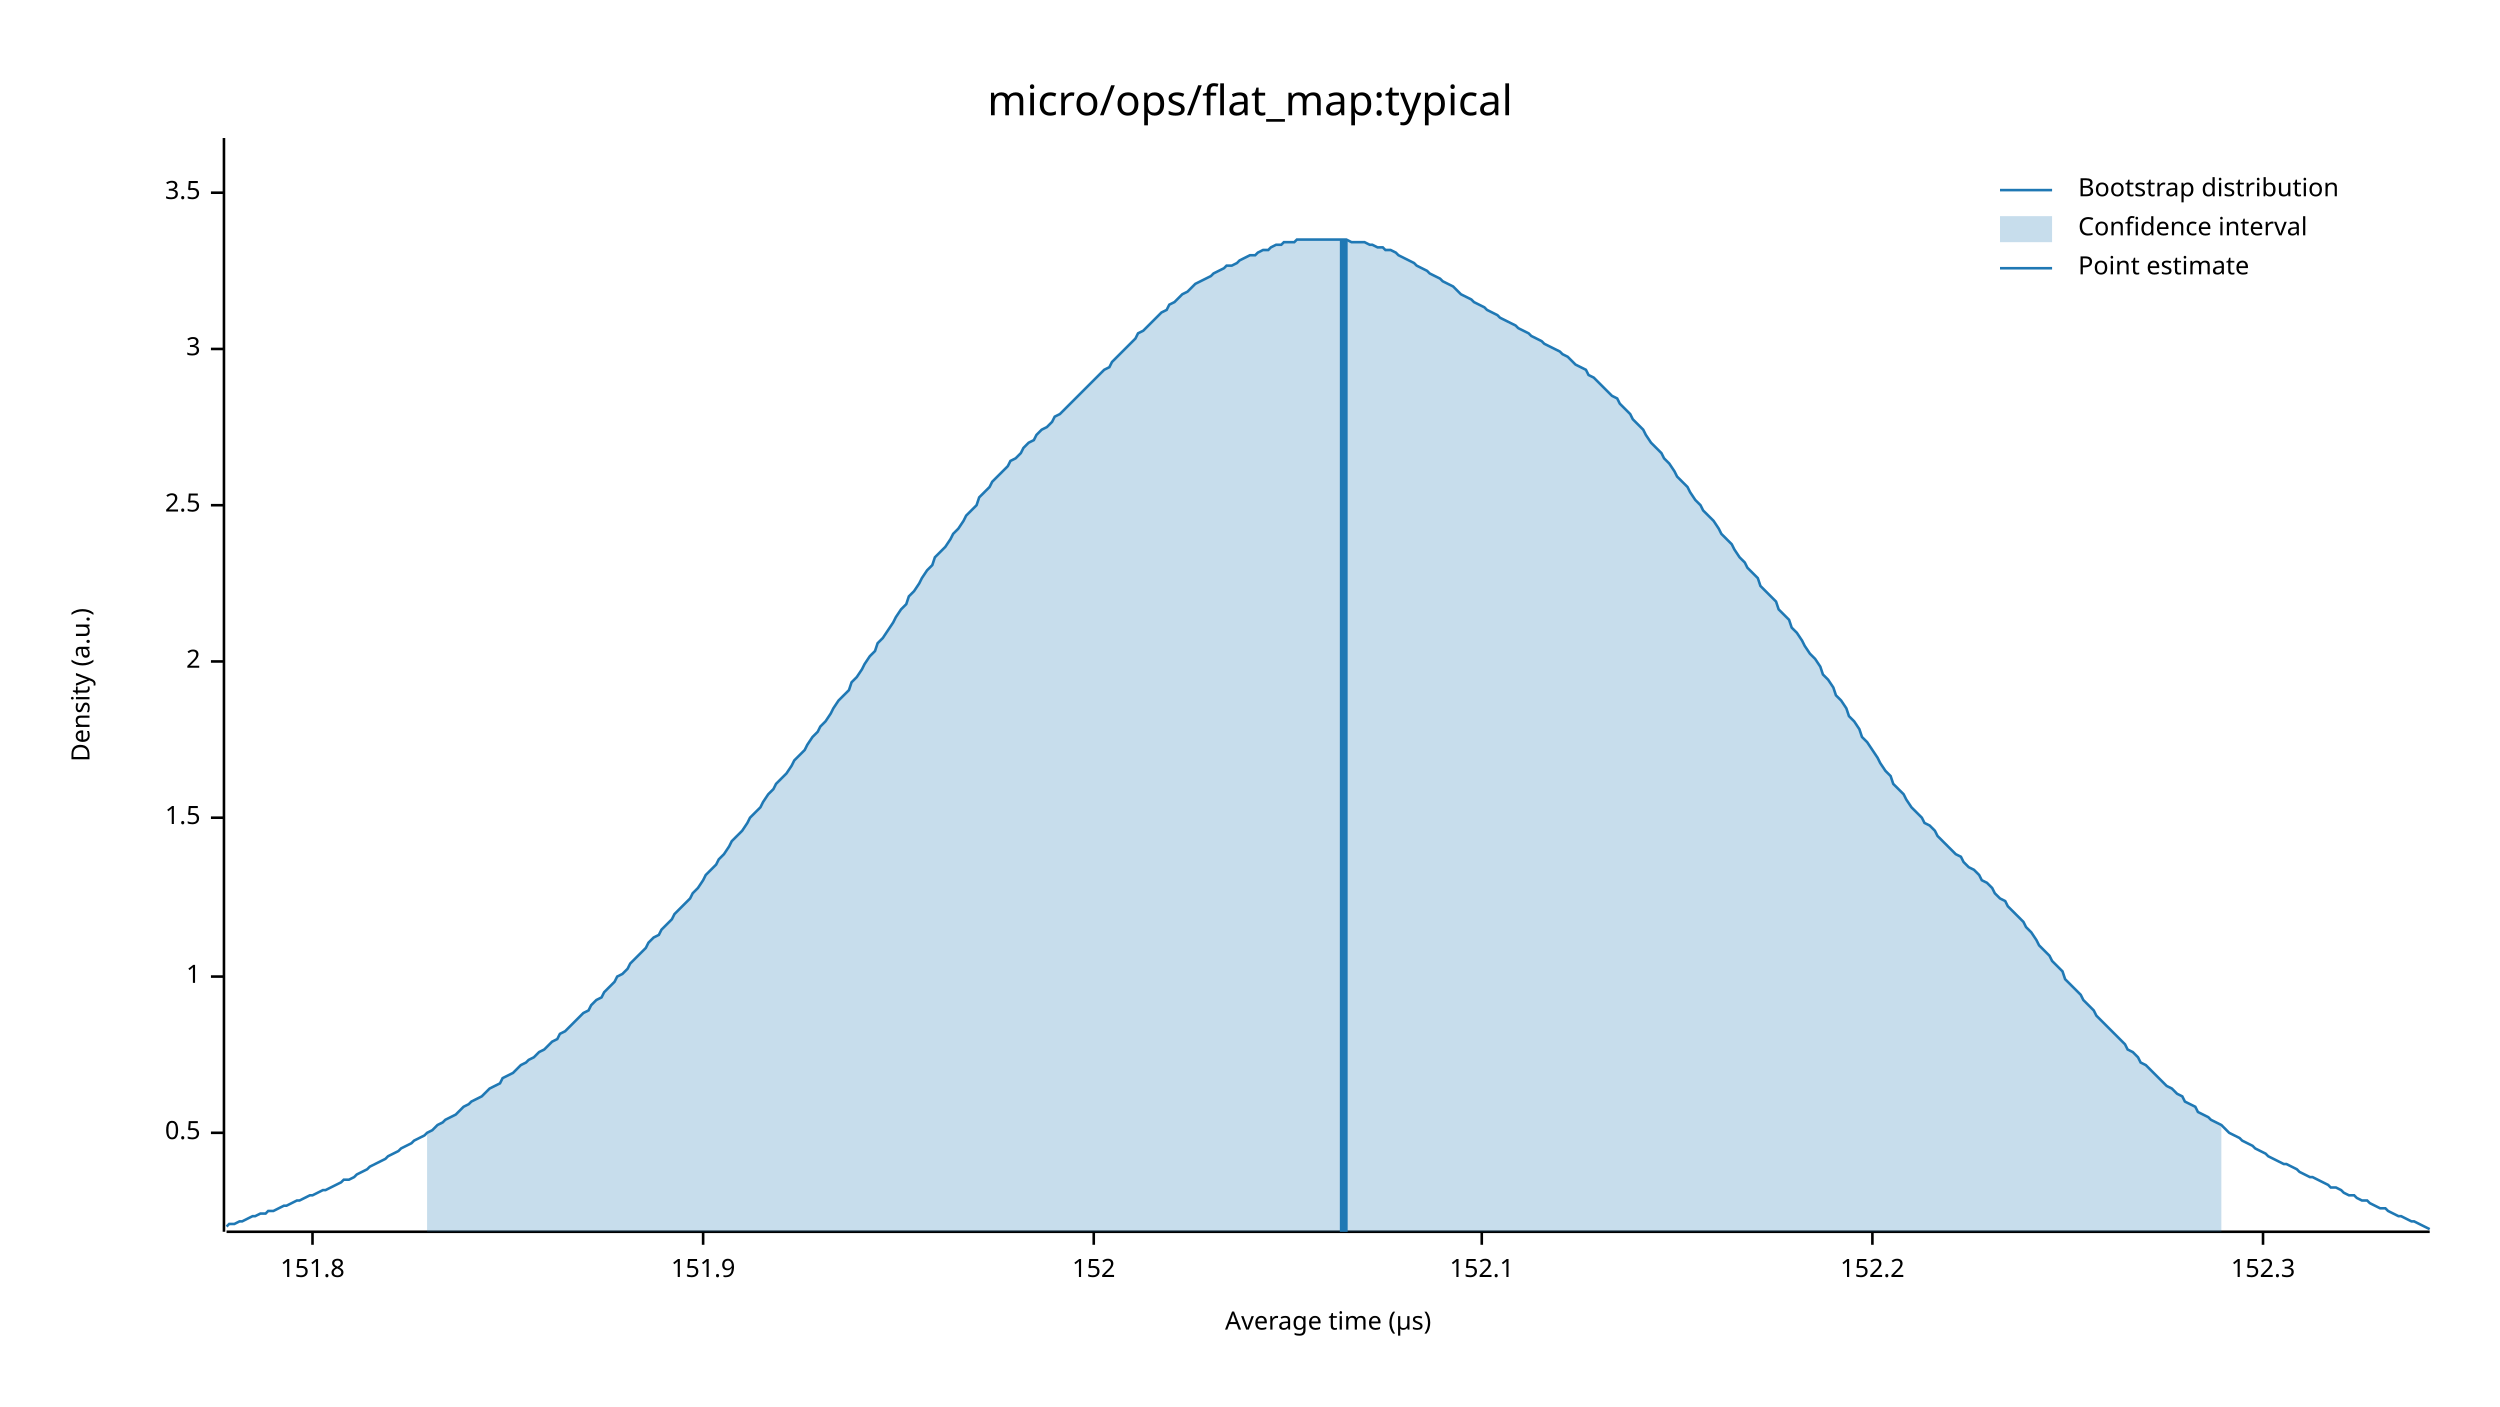
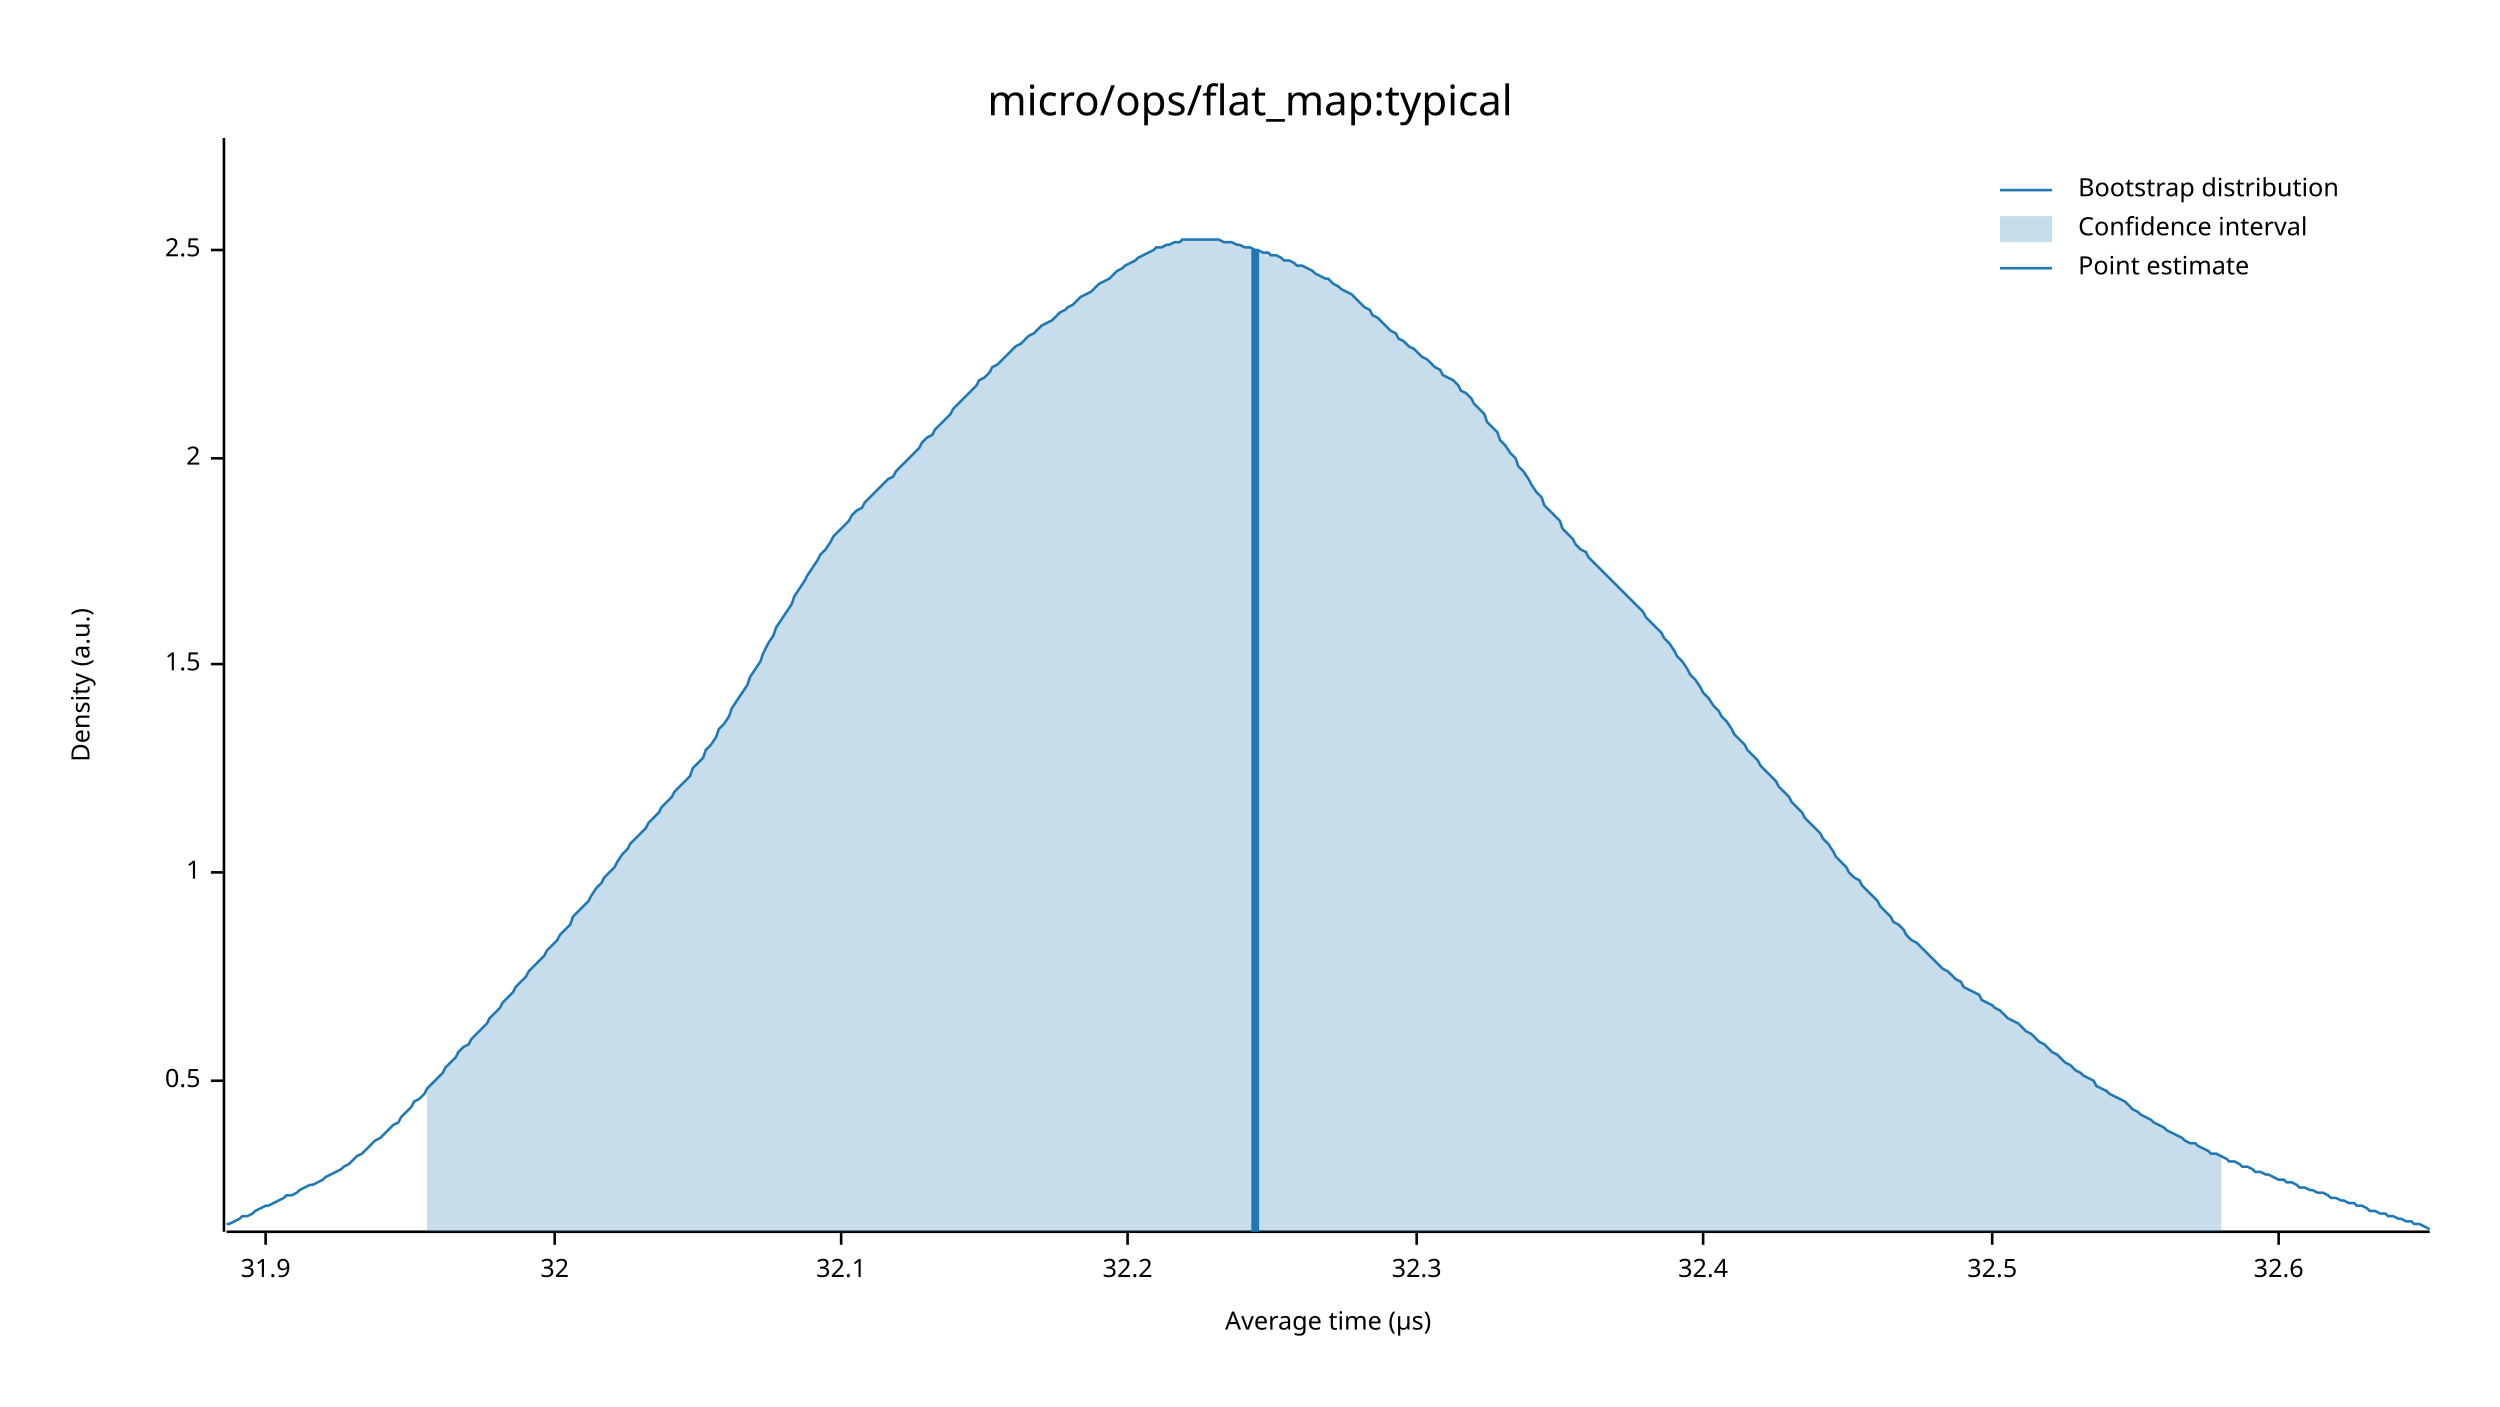
<svg xmlns="http://www.w3.org/2000/svg" width="960" height="540" viewBox="0 0 960 540">
  <text x="480" y="32" dy="0.76em" text-anchor="middle" font-family="sans-serif" font-size="16.129" opacity="1" fill="#000000">
micro/ops/flat_map:typical
</text>
  <text x="27" y="263" dy="0.76em" text-anchor="middle" font-family="sans-serif" font-size="9.677" opacity="1" fill="#000000" transform="rotate(270, 27, 263)">
Density (a.u.)
</text>
  <text x="510" y="513" dy="-0.5ex" text-anchor="middle" font-family="sans-serif" font-size="9.677" opacity="1" fill="#000000">
Average time (µs)
</text>
  <polyline fill="none" opacity="1" stroke="#000000" stroke-width="1" points="86,53 86,473 " />
-   <text x="77" y="435" dy="0.5ex" text-anchor="end" font-family="sans-serif" font-size="9.677" opacity="1" fill="#000000">
+   <text x="77" y="415" dy="0.5ex" text-anchor="end" font-family="sans-serif" font-size="9.677" opacity="1" fill="#000000">
0.5
</text>
-   <polyline fill="none" opacity="1" stroke="#000000" stroke-width="1" points="81,435 86,435 " />
-   <text x="77" y="375" dy="0.5ex" text-anchor="end" font-family="sans-serif" font-size="9.677" opacity="1" fill="#000000">
+   <polyline fill="none" opacity="1" stroke="#000000" stroke-width="1" points="81,415 86,415 " />
+   <text x="77" y="335" dy="0.5ex" text-anchor="end" font-family="sans-serif" font-size="9.677" opacity="1" fill="#000000">
1
</text>
-   <polyline fill="none" opacity="1" stroke="#000000" stroke-width="1" points="81,375 86,375 " />
-   <text x="77" y="314" dy="0.5ex" text-anchor="end" font-family="sans-serif" font-size="9.677" opacity="1" fill="#000000">
+   <polyline fill="none" opacity="1" stroke="#000000" stroke-width="1" points="81,335 86,335 " />
+   <text x="77" y="255" dy="0.5ex" text-anchor="end" font-family="sans-serif" font-size="9.677" opacity="1" fill="#000000">
1.5
</text>
-   <polyline fill="none" opacity="1" stroke="#000000" stroke-width="1" points="81,314 86,314 " />
-   <text x="77" y="254" dy="0.5ex" text-anchor="end" font-family="sans-serif" font-size="9.677" opacity="1" fill="#000000">
+   <polyline fill="none" opacity="1" stroke="#000000" stroke-width="1" points="81,255 86,255 " />
+   <text x="77" y="176" dy="0.5ex" text-anchor="end" font-family="sans-serif" font-size="9.677" opacity="1" fill="#000000">
2
</text>
-   <polyline fill="none" opacity="1" stroke="#000000" stroke-width="1" points="81,254 86,254 " />
-   <text x="77" y="194" dy="0.5ex" text-anchor="end" font-family="sans-serif" font-size="9.677" opacity="1" fill="#000000">
+   <polyline fill="none" opacity="1" stroke="#000000" stroke-width="1" points="81,176 86,176 " />
+   <text x="77" y="96" dy="0.5ex" text-anchor="end" font-family="sans-serif" font-size="9.677" opacity="1" fill="#000000">
2.5
</text>
-   <polyline fill="none" opacity="1" stroke="#000000" stroke-width="1" points="81,194 86,194 " />
-   <text x="77" y="134" dy="0.5ex" text-anchor="end" font-family="sans-serif" font-size="9.677" opacity="1" fill="#000000">
- 3
+   <polyline fill="none" opacity="1" stroke="#000000" stroke-width="1" points="81,96 86,96 " />
+   <polyline fill="none" opacity="1" stroke="#000000" stroke-width="1" points="87,473 933,473 " />
+   <text x="102" y="483" dy="0.76em" text-anchor="middle" font-family="sans-serif" font-size="9.677" opacity="1" fill="#000000">
+ 31.9
</text>
-   <polyline fill="none" opacity="1" stroke="#000000" stroke-width="1" points="81,134 86,134 " />
-   <text x="77" y="74" dy="0.5ex" text-anchor="end" font-family="sans-serif" font-size="9.677" opacity="1" fill="#000000">
- 3.5
+   <polyline fill="none" opacity="1" stroke="#000000" stroke-width="1" points="102,473 102,478 " />
+   <text x="213" y="483" dy="0.76em" text-anchor="middle" font-family="sans-serif" font-size="9.677" opacity="1" fill="#000000">
+ 32
</text>
-   <polyline fill="none" opacity="1" stroke="#000000" stroke-width="1" points="81,74 86,74 " />
-   <polyline fill="none" opacity="1" stroke="#000000" stroke-width="1" points="87,473 933,473 " />
-   <text x="120" y="483" dy="0.76em" text-anchor="middle" font-family="sans-serif" font-size="9.677" opacity="1" fill="#000000">
- 151.8
+   <polyline fill="none" opacity="1" stroke="#000000" stroke-width="1" points="213,473 213,478 " />
+   <text x="323" y="483" dy="0.76em" text-anchor="middle" font-family="sans-serif" font-size="9.677" opacity="1" fill="#000000">
+ 32.1
</text>
-   <polyline fill="none" opacity="1" stroke="#000000" stroke-width="1" points="120,473 120,478 " />
-   <text x="270" y="483" dy="0.76em" text-anchor="middle" font-family="sans-serif" font-size="9.677" opacity="1" fill="#000000">
- 151.9
+   <polyline fill="none" opacity="1" stroke="#000000" stroke-width="1" points="323,473 323,478 " />
+   <text x="433" y="483" dy="0.76em" text-anchor="middle" font-family="sans-serif" font-size="9.677" opacity="1" fill="#000000">
+ 32.2
</text>
-   <polyline fill="none" opacity="1" stroke="#000000" stroke-width="1" points="270,473 270,478 " />
-   <text x="420" y="483" dy="0.76em" text-anchor="middle" font-family="sans-serif" font-size="9.677" opacity="1" fill="#000000">
- 152
+   <polyline fill="none" opacity="1" stroke="#000000" stroke-width="1" points="433,473 433,478 " />
+   <text x="544" y="483" dy="0.76em" text-anchor="middle" font-family="sans-serif" font-size="9.677" opacity="1" fill="#000000">
+ 32.3
</text>
-   <polyline fill="none" opacity="1" stroke="#000000" stroke-width="1" points="420,473 420,478 " />
-   <text x="569" y="483" dy="0.76em" text-anchor="middle" font-family="sans-serif" font-size="9.677" opacity="1" fill="#000000">
- 152.1
+   <polyline fill="none" opacity="1" stroke="#000000" stroke-width="1" points="544,473 544,478 " />
+   <text x="654" y="483" dy="0.76em" text-anchor="middle" font-family="sans-serif" font-size="9.677" opacity="1" fill="#000000">
+ 32.4
</text>
-   <polyline fill="none" opacity="1" stroke="#000000" stroke-width="1" points="569,473 569,478 " />
-   <text x="719" y="483" dy="0.76em" text-anchor="middle" font-family="sans-serif" font-size="9.677" opacity="1" fill="#000000">
- 152.2
+   <polyline fill="none" opacity="1" stroke="#000000" stroke-width="1" points="654,473 654,478 " />
+   <text x="765" y="483" dy="0.76em" text-anchor="middle" font-family="sans-serif" font-size="9.677" opacity="1" fill="#000000">
+ 32.5
</text>
-   <polyline fill="none" opacity="1" stroke="#000000" stroke-width="1" points="719,473 719,478 " />
-   <text x="869" y="483" dy="0.76em" text-anchor="middle" font-family="sans-serif" font-size="9.677" opacity="1" fill="#000000">
- 152.3
+   <polyline fill="none" opacity="1" stroke="#000000" stroke-width="1" points="765,473 765,478 " />
+   <text x="875" y="483" dy="0.76em" text-anchor="middle" font-family="sans-serif" font-size="9.677" opacity="1" fill="#000000">
+ 32.6
</text>
-   <polyline fill="none" opacity="1" stroke="#000000" stroke-width="1" points="869,473 869,478 " />
-   <polyline fill="none" opacity="1" stroke="#1F78B4" stroke-width="1" points="87,471 88,470 90,470 92,469 93,469 95,468 97,467 98,467 100,466 102,466 103,465 105,465 107,464 109,463 110,463 112,462 114,461 115,461 117,460 119,459 120,459 122,458 124,457 125,457 127,456 129,455 131,454 132,453 134,453 136,452 137,451 139,450 141,449 142,448 144,447 146,446 148,445 149,444 151,443 153,442 154,441 156,440 158,439 159,438 161,437 163,436 164,435 166,434 168,432 170,431 171,430 173,429 175,428 176,427 178,425 180,424 181,423 183,422 185,421 187,419 188,418 190,417 192,416 193,414 195,413 197,412 198,411 200,409 202,408 203,407 205,406 207,404 209,403 210,402 212,400 214,399 215,397 217,396 219,394 220,393 222,391 224,389 226,388 227,386 229,384 231,383 232,381 234,379 236,377 237,375 239,374 241,372 242,370 244,368 246,366 248,364 249,362 251,360 253,359 254,357 256,355 258,353 259,351 261,349 263,347 265,345 266,343 268,341 270,338 271,336 273,334 275,332 276,330 278,328 280,325 281,323 283,321 285,319 287,316 288,314 290,312 292,310 293,308 295,305 297,303 298,301 300,299 302,297 304,294 305,292 307,290 309,288 310,286 312,283 314,281 315,279 317,277 319,274 320,272 322,269 324,267 326,265 327,262 329,260 331,257 332,255 334,252 336,250 337,247 339,245 341,242 343,239 344,237 346,234 348,232 349,229 351,227 353,224 354,222 356,219 358,217 359,214 361,212 363,210 365,207 366,205 368,203 370,200 371,198 373,196 375,194 376,191 378,189 380,187 381,185 383,183 385,181 387,179 388,177 390,176 392,174 393,172 395,170 397,169 398,167 400,165 402,164 404,162 405,160 407,159 409,157 410,156 412,154 414,152 415,151 417,149 419,147 420,146 422,144 424,142 426,141 427,139 429,137 431,135 432,134 434,132 436,130 437,128 439,127 441,125 443,123 444,122 446,120 448,119 449,117 451,116 453,114 454,113 456,112 458,110 459,109 461,108 463,107 465,106 466,105 468,104 470,103 471,102 473,102 475,101 476,100 478,99 480,98 482,98 483,97 485,96 487,96 488,95 490,94 492,94 493,93 495,93 497,93 498,92 500,92 502,92 504,92 505,92 507,92 509,92 510,92 512,92 514,92 515,92 517,92 519,93 521,93 522,93 524,93 526,94 527,94 529,95 531,95 532,96 534,96 536,97 537,98 539,99 541,100 543,101 544,102 546,103 548,104 549,105 551,106 553,107 554,108 556,109 558,110 560,112 561,113 563,114 565,115 566,116 568,117 570,118 571,119 573,120 575,121 576,122 578,123 580,124 582,125 583,126 585,127 587,128 588,129 590,130 592,131 593,132 595,133 597,134 599,135 600,136 602,137 604,139 605,140 607,141 609,142 610,144 612,145 614,147 615,148 617,150 619,152 621,153 622,155 624,157 626,159 627,161 629,163 631,165 632,167 634,170 636,172 638,174 639,176 641,178 643,181 644,183 646,185 648,187 649,189 651,192 653,194 654,196 656,198 658,200 660,203 661,205 663,207 665,209 666,211 668,214 670,216 671,218 673,220 675,222 676,225 678,227 680,229 682,231 683,234 685,236 687,238 688,241 690,243 692,246 693,248 695,251 697,253 699,256 700,259 702,261 704,264 705,267 707,269 709,272 710,275 712,277 714,280 715,283 717,285 719,288 721,291 722,293 724,296 726,298 727,301 729,303 731,305 732,307 734,310 736,312 738,314 739,316 741,317 743,319 744,321 746,323 748,325 749,326 751,328 753,329 754,331 756,333 758,334 760,336 761,338 763,339 765,341 766,343 768,345 770,346 771,348 773,350 775,352 777,354 778,356 780,358 782,361 783,363 785,365 787,367 788,369 790,371 792,373 793,376 795,378 797,380 799,382 800,384 802,386 804,388 805,390 807,392 809,394 810,395 812,397 814,399 816,401 817,403 819,404 821,406 822,408 824,409 826,411 827,412 829,414 831,416 832,417 834,418 836,420 838,421 839,423 841,424 843,425 844,427 846,428 848,429 849,430 851,431 853,432 855,434 856,435 858,436 860,437 861,438 863,439 865,440 866,441 868,442 870,443 871,444 873,445 875,446 877,447 878,447 880,448 882,449 883,450 885,451 887,452 888,452 890,453 892,454 894,455 895,456 897,456 899,457 900,458 902,459 904,459 905,460 907,461 909,461 910,462 912,463 914,464 916,464 917,465 919,466 921,467 922,467 924,468 926,469 927,469 929,470 931,471 933,472 " />
-   <polygon opacity="0.25" fill="#1F78B4" points="164,435 166,434 168,432 170,431 171,430 173,429 175,428 176,427 178,425 180,424 181,423 183,422 185,421 187,419 188,418 190,417 192,416 193,414 195,413 197,412 198,411 200,409 202,408 203,407 205,406 207,404 209,403 210,402 212,400 214,399 215,397 217,396 219,394 220,393 222,391 224,389 226,388 227,386 229,384 231,383 232,381 234,379 236,377 237,375 239,374 241,372 242,370 244,368 246,366 248,364 249,362 251,360 253,359 254,357 256,355 258,353 259,351 261,349 263,347 265,345 266,343 268,341 270,338 271,336 273,334 275,332 276,330 278,328 280,325 281,323 283,321 285,319 287,316 288,314 290,312 292,310 293,308 295,305 297,303 298,301 300,299 302,297 304,294 305,292 307,290 309,288 310,286 312,283 314,281 315,279 317,277 319,274 320,272 322,269 324,267 326,265 327,262 329,260 331,257 332,255 334,252 336,250 337,247 339,245 341,242 343,239 344,237 346,234 348,232 349,229 351,227 353,224 354,222 356,219 358,217 359,214 361,212 363,210 365,207 366,205 368,203 370,200 371,198 373,196 375,194 376,191 378,189 380,187 381,185 383,183 385,181 387,179 388,177 390,176 392,174 393,172 395,170 397,169 398,167 400,165 402,164 404,162 405,160 407,159 409,157 410,156 412,154 414,152 415,151 417,149 419,147 420,146 422,144 424,142 426,141 427,139 429,137 431,135 432,134 434,132 436,130 437,128 439,127 441,125 443,123 444,122 446,120 448,119 449,117 451,116 453,114 454,113 456,112 458,110 459,109 461,108 463,107 465,106 466,105 468,104 470,103 471,102 473,102 475,101 476,100 478,99 480,98 482,98 483,97 485,96 487,96 488,95 490,94 492,94 493,93 495,93 497,93 498,92 500,92 502,92 504,92 505,92 507,92 509,92 510,92 512,92 514,92 515,92 517,92 519,93 521,93 522,93 524,93 526,94 527,94 529,95 531,95 532,96 534,96 536,97 537,98 539,99 541,100 543,101 544,102 546,103 548,104 549,105 551,106 553,107 554,108 556,109 558,110 560,112 561,113 563,114 565,115 566,116 568,117 570,118 571,119 573,120 575,121 576,122 578,123 580,124 582,125 583,126 585,127 587,128 588,129 590,130 592,131 593,132 595,133 597,134 599,135 600,136 602,137 604,139 605,140 607,141 609,142 610,144 612,145 614,147 615,148 617,150 619,152 621,153 622,155 624,157 626,159 627,161 629,163 631,165 632,167 634,170 636,172 638,174 639,176 641,178 643,181 644,183 646,185 648,187 649,189 651,192 653,194 654,196 656,198 658,200 660,203 661,205 663,207 665,209 666,211 668,214 670,216 671,218 673,220 675,222 676,225 678,227 680,229 682,231 683,234 685,236 687,238 688,241 690,243 692,246 693,248 695,251 697,253 699,256 700,259 702,261 704,264 705,267 707,269 709,272 710,275 712,277 714,280 715,283 717,285 719,288 721,291 722,293 724,296 726,298 727,301 729,303 731,305 732,307 734,310 736,312 738,314 739,316 741,317 743,319 744,321 746,323 748,325 749,326 751,328 753,329 754,331 756,333 758,334 760,336 761,338 763,339 765,341 766,343 768,345 770,346 771,348 773,350 775,352 777,354 778,356 780,358 782,361 783,363 785,365 787,367 788,369 790,371 792,373 793,376 795,378 797,380 799,382 800,384 802,386 804,388 805,390 807,392 809,394 810,395 812,397 814,399 816,401 817,403 819,404 821,406 822,408 824,409 826,411 827,412 829,414 831,416 832,417 834,418 836,420 838,421 839,423 841,424 843,425 844,427 846,428 848,429 849,430 851,431 853,432 853,473 164,473 " />
-   <polyline fill="none" opacity="1" stroke="#1F78B4" stroke-width="3" points="516,473 516,92 " />
+   <polyline fill="none" opacity="1" stroke="#000000" stroke-width="1" points="875,473 875,478 " />
+   <polyline fill="none" opacity="1" stroke="#1F78B4" stroke-width="1" points="87,470 88,470 90,469 92,468 93,467 95,467 97,466 98,465 100,464 102,463 103,463 105,462 107,461 109,460 110,459 112,459 114,458 115,457 117,456 119,455 120,455 122,454 124,453 125,452 127,451 129,450 131,449 132,448 134,447 136,445 137,444 139,443 141,441 142,440 144,438 146,437 148,435 149,434 151,432 153,431 154,429 156,427 158,425 159,423 161,422 163,420 164,418 166,416 168,414 170,412 171,410 173,408 175,406 176,404 178,402 180,401 181,399 183,397 185,395 187,393 188,391 190,389 192,387 193,385 195,383 197,381 198,379 200,377 202,375 203,373 205,371 207,369 209,367 210,365 212,363 214,361 215,359 217,357 219,355 220,352 222,350 224,348 226,346 227,344 229,341 231,339 232,337 234,335 236,333 237,331 239,328 241,326 242,324 244,322 246,320 248,318 249,316 251,314 253,312 254,310 256,308 258,306 259,304 261,302 263,300 265,298 266,295 268,293 270,291 271,288 273,286 275,283 276,280 278,278 280,275 281,272 283,269 285,266 287,263 288,260 290,257 292,254 293,251 295,247 297,244 298,241 300,238 302,235 304,232 305,229 307,226 309,223 310,221 312,218 314,215 315,213 317,211 319,208 320,206 322,204 324,202 326,200 327,198 329,196 331,195 332,193 334,191 336,189 337,188 339,186 341,184 343,183 344,181 346,179 348,177 349,176 351,174 353,172 354,170 356,168 358,167 359,165 361,163 363,161 365,159 366,157 368,155 370,153 371,152 373,150 375,148 376,146 378,145 380,143 381,141 383,140 385,138 387,136 388,135 390,133 392,132 393,131 395,129 397,128 398,127 400,125 402,124 404,123 405,122 407,120 409,119 410,118 412,117 414,115 415,114 417,113 419,112 420,111 422,109 424,108 426,107 427,106 429,104 431,103 432,102 434,101 436,100 437,99 439,98 441,97 443,96 444,95 446,95 448,94 449,94 451,93 453,93 454,92 456,92 458,92 459,92 461,92 463,92 465,92 466,92 468,92 470,93 471,93 473,93 475,94 476,94 478,95 480,95 482,96 483,96 485,97 487,97 488,98 490,98 492,99 493,100 495,100 497,101 498,102 500,102 502,103 504,104 505,105 507,106 509,107 510,107 512,109 514,110 515,111 517,112 519,113 521,115 522,116 524,118 526,119 527,121 529,122 531,124 532,125 534,127 536,128 537,130 539,131 541,133 543,134 544,135 546,137 548,138 549,139 551,141 553,142 554,144 556,145 558,146 560,148 561,150 563,151 565,153 566,155 568,157 570,159 571,162 573,164 575,166 576,169 578,171 580,174 582,176 583,179 585,181 587,184 588,186 590,189 592,191 593,194 595,196 597,198 599,200 600,203 602,205 604,207 605,209 607,211 609,212 610,214 612,216 614,218 615,219 617,221 619,223 621,225 622,226 624,228 626,230 627,231 629,233 631,235 632,237 634,239 636,241 638,243 639,245 641,247 643,250 644,252 646,254 648,257 649,259 651,261 653,264 654,266 656,268 658,271 660,273 661,275 663,277 665,280 666,282 668,284 670,286 671,288 673,290 675,292 676,294 678,296 680,298 682,300 683,302 685,304 687,306 688,308 690,310 692,312 693,314 695,316 697,318 699,320 700,322 702,324 704,327 705,329 707,331 709,333 710,335 712,337 714,338 715,340 717,342 719,344 721,346 722,348 724,350 726,352 727,354 729,355 731,357 732,359 734,361 736,362 738,364 739,365 741,367 743,369 744,370 746,372 748,373 749,374 751,376 753,377 754,379 756,380 758,381 760,382 761,384 763,385 765,386 766,387 768,388 770,390 771,391 773,392 775,393 777,395 778,396 780,397 782,399 783,400 785,401 787,403 788,404 790,405 792,407 793,408 795,409 797,411 799,412 800,413 802,414 804,415 805,417 807,418 809,419 810,420 812,421 814,422 816,423 817,424 819,426 821,427 822,428 824,429 826,430 827,431 829,432 831,433 832,434 834,435 836,436 838,437 839,438 841,439 843,439 844,440 846,441 848,442 849,443 851,443 853,444 855,445 856,446 858,446 860,447 861,448 863,448 865,449 866,450 868,450 870,451 871,451 873,452 875,453 877,453 878,454 880,454 882,455 883,456 885,456 887,457 888,457 890,458 892,458 894,459 895,460 897,460 899,461 900,461 902,462 904,462 905,463 907,463 909,464 910,465 912,465 914,466 916,466 917,467 919,467 921,468 922,468 924,469 926,469 927,470 929,470 931,471 933,472 " />
+   <polygon opacity="0.25" fill="#1F78B4" points="164,418 166,416 168,414 170,412 171,410 173,408 175,406 176,404 178,402 180,401 181,399 183,397 185,395 187,393 188,391 190,389 192,387 193,385 195,383 197,381 198,379 200,377 202,375 203,373 205,371 207,369 209,367 210,365 212,363 214,361 215,359 217,357 219,355 220,352 222,350 224,348 226,346 227,344 229,341 231,339 232,337 234,335 236,333 237,331 239,328 241,326 242,324 244,322 246,320 248,318 249,316 251,314 253,312 254,310 256,308 258,306 259,304 261,302 263,300 265,298 266,295 268,293 270,291 271,288 273,286 275,283 276,280 278,278 280,275 281,272 283,269 285,266 287,263 288,260 290,257 292,254 293,251 295,247 297,244 298,241 300,238 302,235 304,232 305,229 307,226 309,223 310,221 312,218 314,215 315,213 317,211 319,208 320,206 322,204 324,202 326,200 327,198 329,196 331,195 332,193 334,191 336,189 337,188 339,186 341,184 343,183 344,181 346,179 348,177 349,176 351,174 353,172 354,170 356,168 358,167 359,165 361,163 363,161 365,159 366,157 368,155 370,153 371,152 373,150 375,148 376,146 378,145 380,143 381,141 383,140 385,138 387,136 388,135 390,133 392,132 393,131 395,129 397,128 398,127 400,125 402,124 404,123 405,122 407,120 409,119 410,118 412,117 414,115 415,114 417,113 419,112 420,111 422,109 424,108 426,107 427,106 429,104 431,103 432,102 434,101 436,100 437,99 439,98 441,97 443,96 444,95 446,95 448,94 449,94 451,93 453,93 454,92 456,92 458,92 459,92 461,92 463,92 465,92 466,92 468,92 470,93 471,93 473,93 475,94 476,94 478,95 480,95 482,96 483,96 485,97 487,97 488,98 490,98 492,99 493,100 495,100 497,101 498,102 500,102 502,103 504,104 505,105 507,106 509,107 510,107 512,109 514,110 515,111 517,112 519,113 521,115 522,116 524,118 526,119 527,121 529,122 531,124 532,125 534,127 536,128 537,130 539,131 541,133 543,134 544,135 546,137 548,138 549,139 551,141 553,142 554,144 556,145 558,146 560,148 561,150 563,151 565,153 566,155 568,157 570,159 571,162 573,164 575,166 576,169 578,171 580,174 582,176 583,179 585,181 587,184 588,186 590,189 592,191 593,194 595,196 597,198 599,200 600,203 602,205 604,207 605,209 607,211 609,212 610,214 612,216 614,218 615,219 617,221 619,223 621,225 622,226 624,228 626,230 627,231 629,233 631,235 632,237 634,239 636,241 638,243 639,245 641,247 643,250 644,252 646,254 648,257 649,259 651,261 653,264 654,266 656,268 658,271 660,273 661,275 663,277 665,280 666,282 668,284 670,286 671,288 673,290 675,292 676,294 678,296 680,298 682,300 683,302 685,304 687,306 688,308 690,310 692,312 693,314 695,316 697,318 699,320 700,322 702,324 704,327 705,329 707,331 709,333 710,335 712,337 714,338 715,340 717,342 719,344 721,346 722,348 724,350 726,352 727,354 729,355 731,357 732,359 734,361 736,362 738,364 739,365 741,367 743,369 744,370 746,372 748,373 749,374 751,376 753,377 754,379 756,380 758,381 760,382 761,384 763,385 765,386 766,387 768,388 770,390 771,391 773,392 775,393 777,395 778,396 780,397 782,399 783,400 785,401 787,403 788,404 790,405 792,407 793,408 795,409 797,411 799,412 800,413 802,414 804,415 805,417 807,418 809,419 810,420 812,421 814,422 816,423 817,424 819,426 821,427 822,428 824,429 826,430 827,431 829,432 831,433 832,434 834,435 836,436 838,437 839,438 841,439 843,439 844,440 846,441 848,442 849,443 851,443 853,444 853,473 164,473 " />
+   <polyline fill="none" opacity="1" stroke="#1F78B4" stroke-width="3" points="482,473 482,96 " />
  <text x="798" y="68" dy="0.76em" text-anchor="start" font-family="sans-serif" font-size="9.677" opacity="1" fill="#000000">
Bootstrap distribution
</text>
  <text x="798" y="83" dy="0.76em" text-anchor="start" font-family="sans-serif" font-size="9.677" opacity="1" fill="#000000">
Confidence interval
</text>
  <text x="798" y="98" dy="0.76em" text-anchor="start" font-family="sans-serif" font-size="9.677" opacity="1" fill="#000000">
Point estimate
</text>
  <polyline fill="none" opacity="1" stroke="#1F78B4" stroke-width="1" points="768,73 788,73 " />
  <rect x="768" y="83" width="20" height="10" opacity="0.25" fill="#1F78B4" stroke="none" />
  <polyline fill="none" opacity="1" stroke="#1F78B4" stroke-width="1" points="768,103 788,103 " />
</svg>
